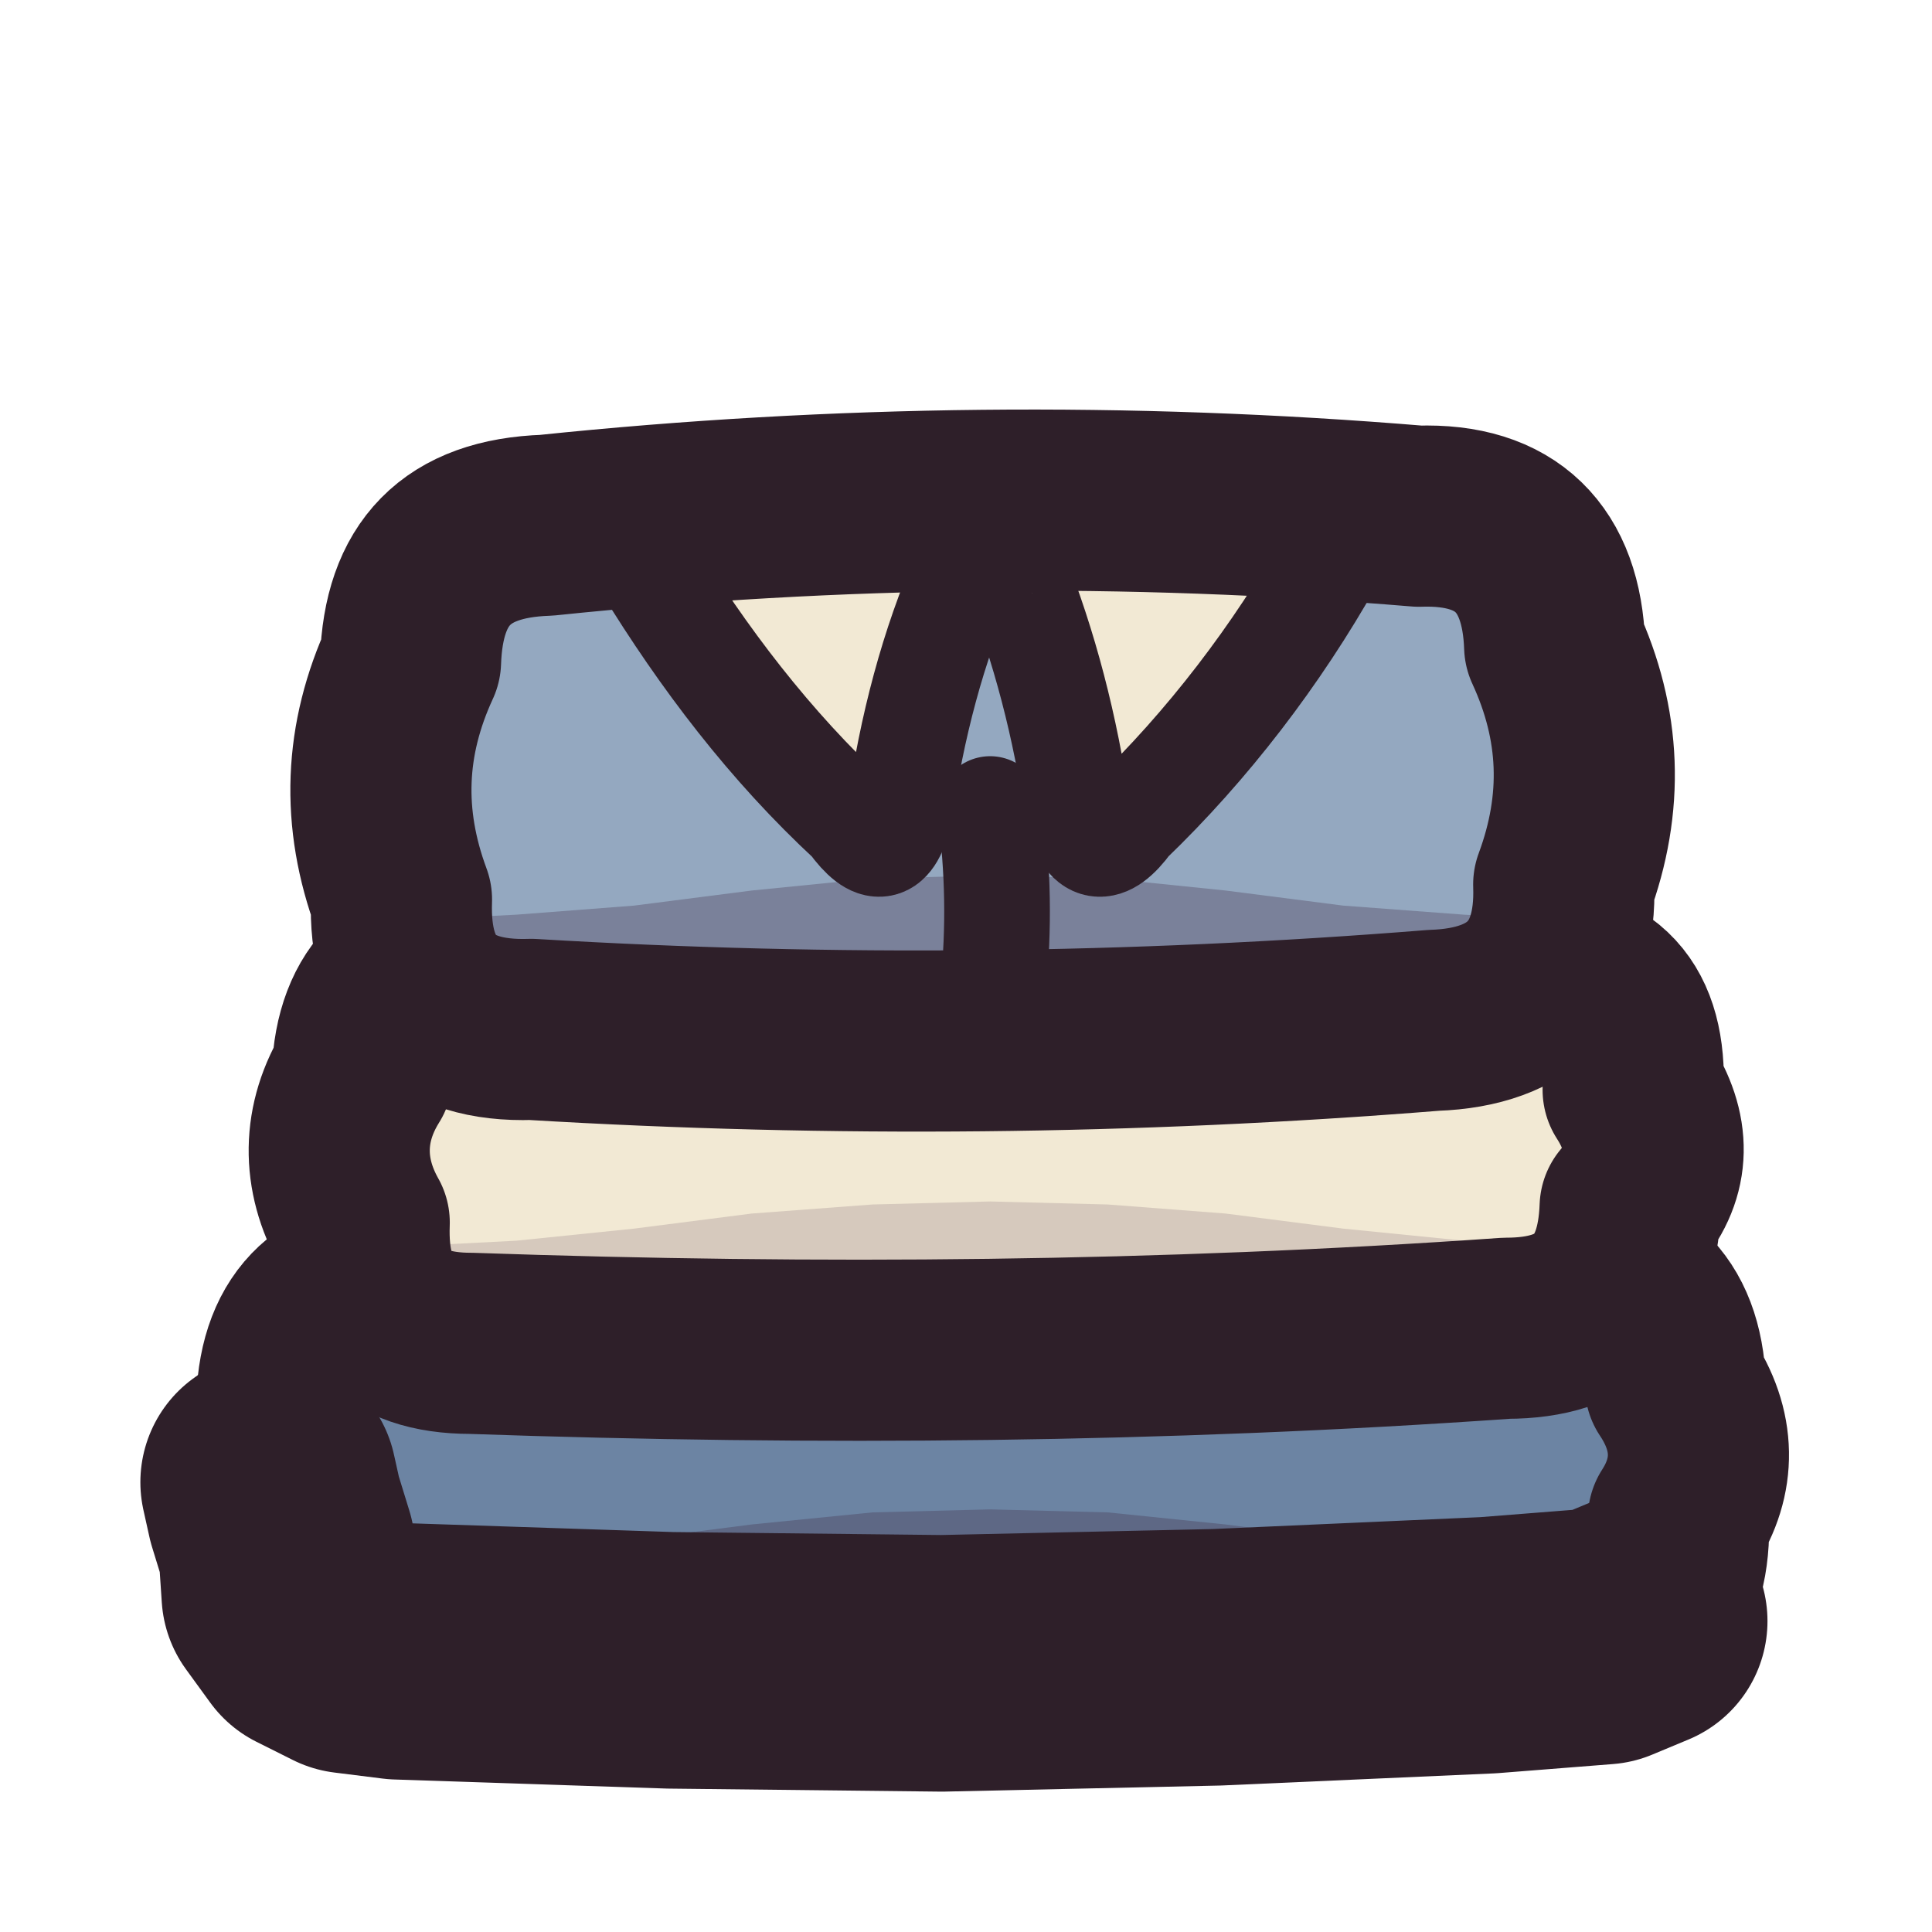
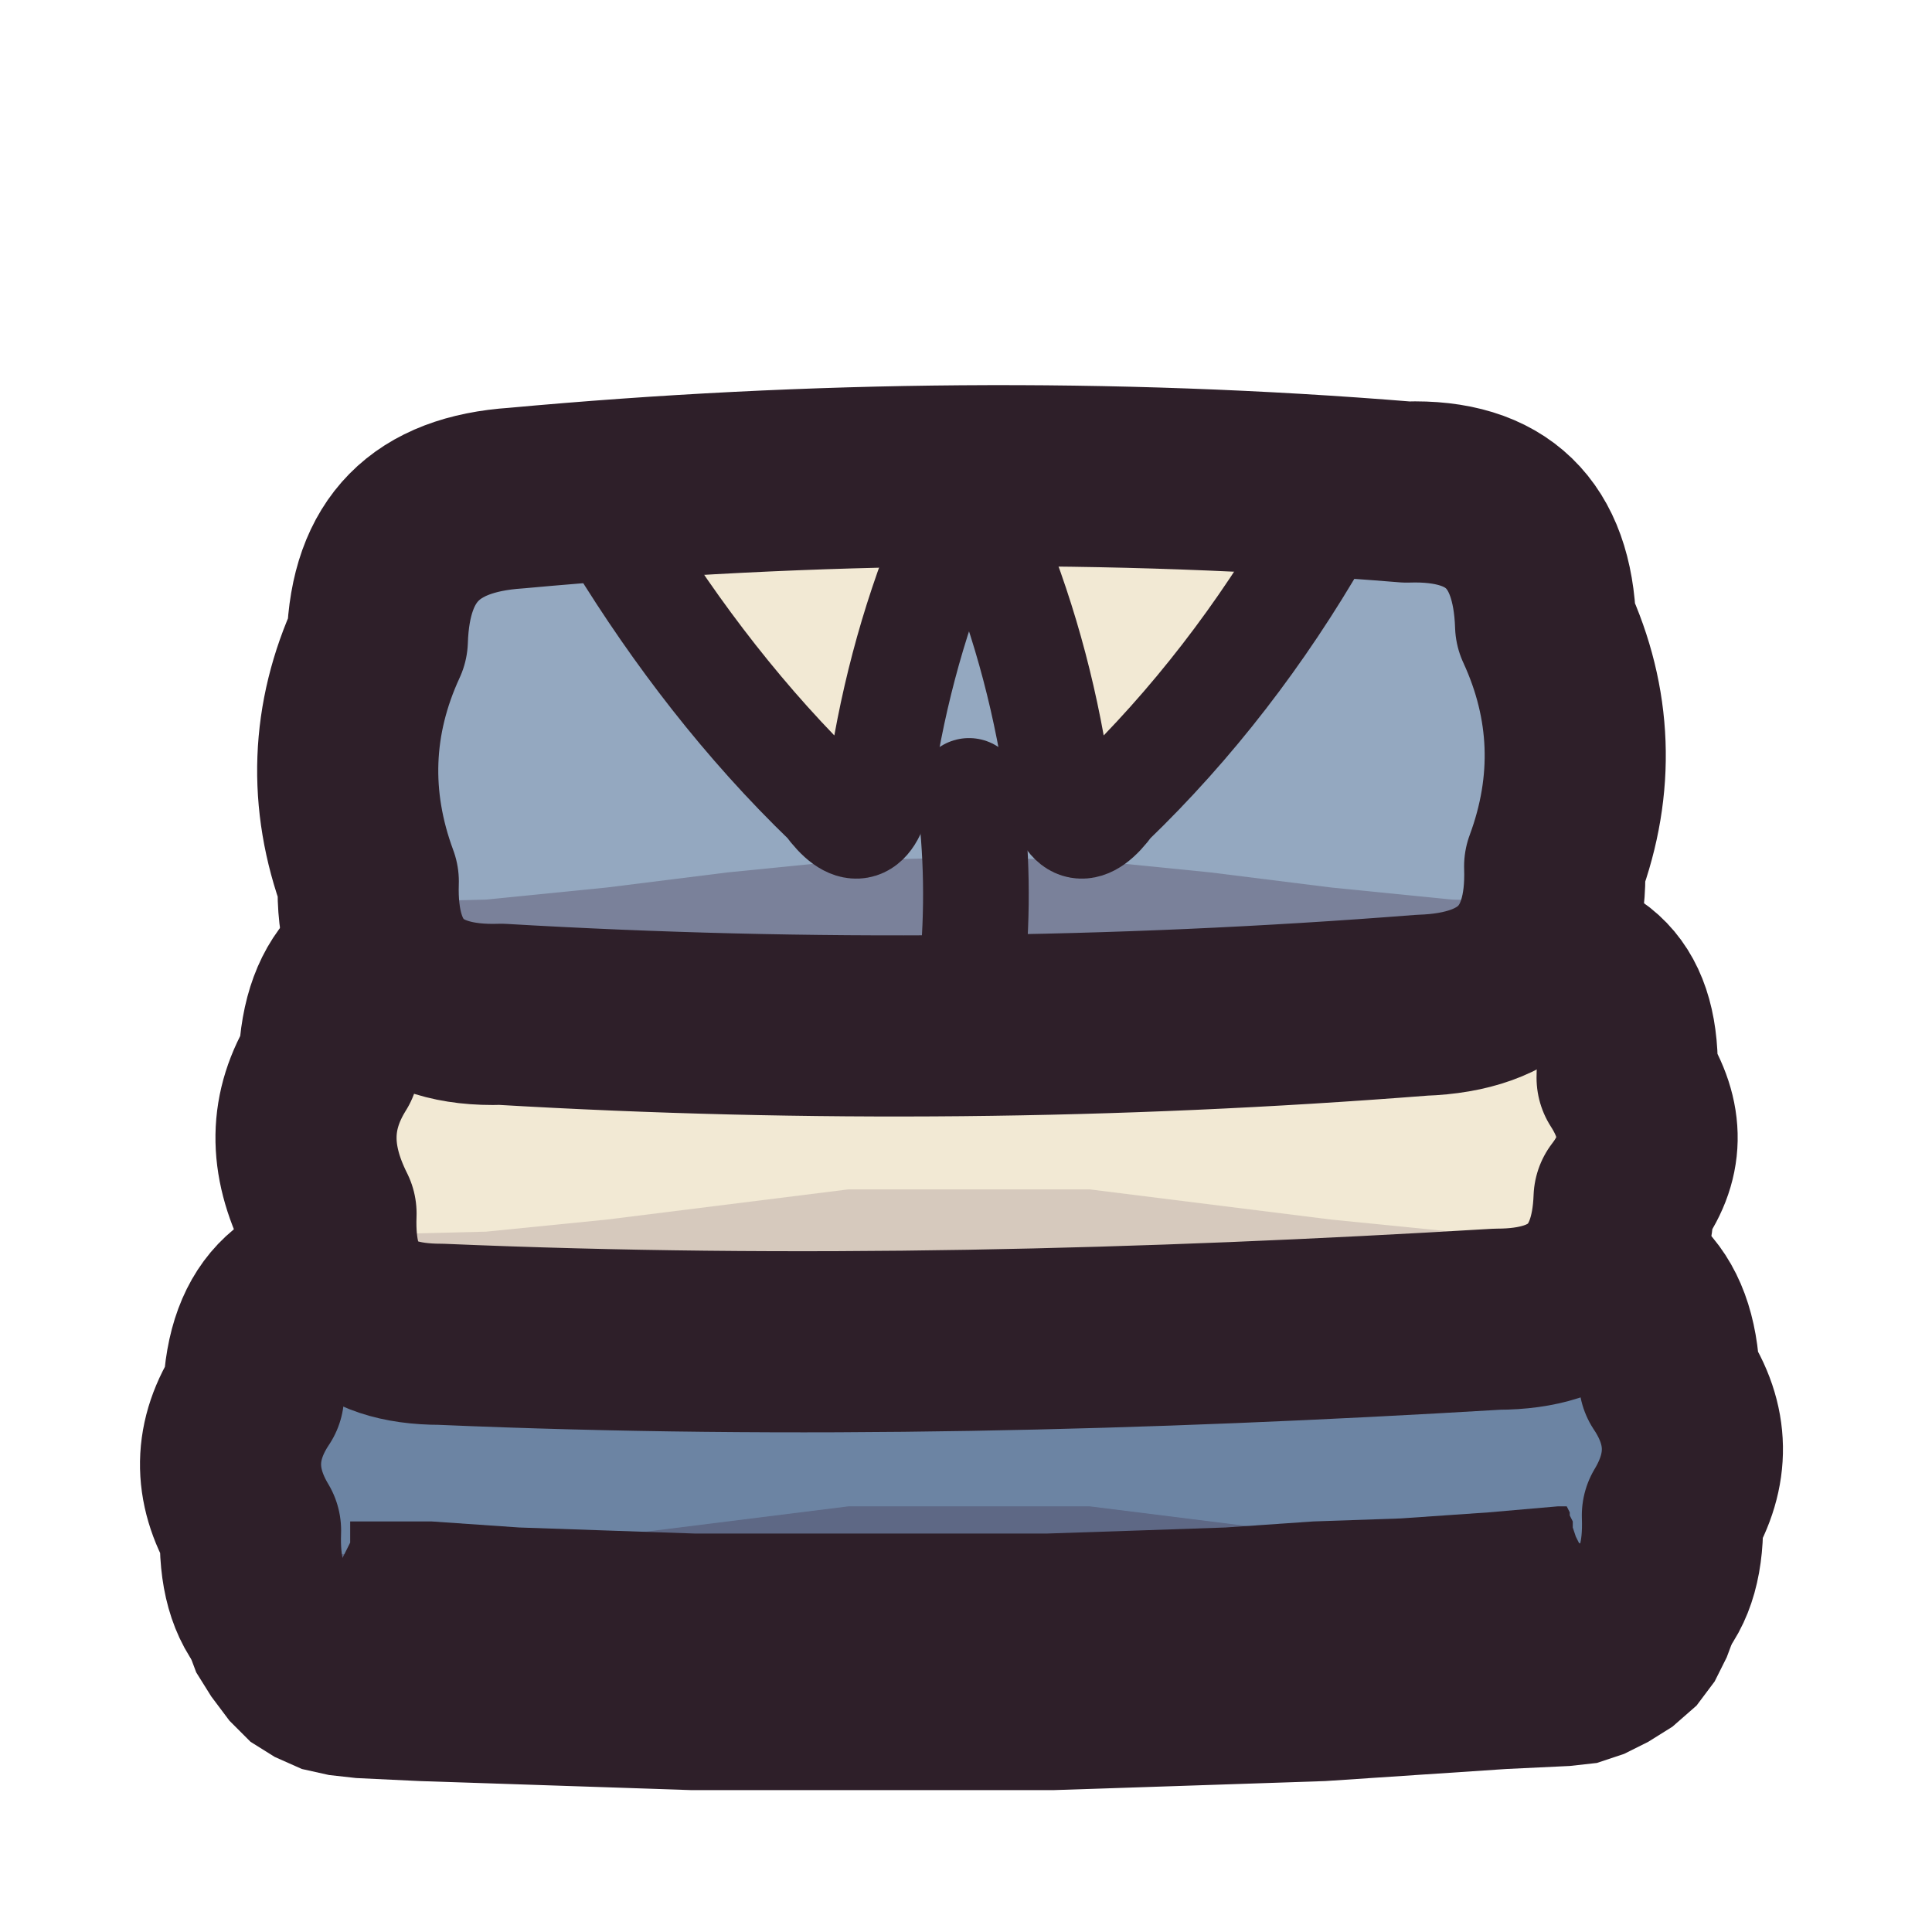
<svg xmlns="http://www.w3.org/2000/svg" viewBox="0 0 64 64" width="64" height="64">
  <defs>
    <clipPath id="icon-folded-lo">
-       <path d="M13.7 42.5C26.2 41.7 38.8 41.5 51.4 42C54 42 55.4 43.3 55.5 45.9C56.5 47.4 56.5 48.9 55.6 50.3C55.7 53 54.5 54.3 51.9 54.3C38.9 55.2 26.1 55.3 13.2 54.7C10.5 54.7 9.4 53.5 9.5 50.8C8.6 49.4 8.6 47.9 9.5 46.4C9.6 43.8 11 42.5 13.7 42.5Z" />
+       <path d="M12.6 42.2C25.4 41.4 38.3 41.2 51.1 41.7C53.8 41.7 55.2 42.9 55.3 45.7C56.3 47.2 56.3 48.7 55.4 50.2C55.5 52.9 54.3 54.2 51.6 54.2C38.4 55.2 25.3 55.3 12.1 54.7C9.4 54.7 8.2 53.4 8.3 50.7C7.4 49.2 7.4 47.7 8.4 46.2C8.5 43.4 9.9 42.2 12.6 42.2Z" />
    </clipPath>
    <clipPath id="icon-folded-mid">
-       <path d="M16.1 31.7C27.6 31.2 38.9 31.4 50.4 32.2C53.1 32.2 54.2 33.5 54.1 36.1C55 37.5 55 38.8 54 40C53.9 42.7 52.6 44 49.9 44C38.5 44.8 27.1 44.9 15.6 44.5C13 44.5 11.8 43.2 11.9 40.5C11 38.9 11 37.2 12 35.6C12.1 33 13.5 31.7 16.1 31.7Z" />
+       <path d="M15.1 31.2C26.8 30.7 38.4 30.9 50.1 31.7C52.8 31.7 54 32.9 53.9 35.7C54.8 37.1 54.8 38.4 53.8 39.7C53.7 42.4 52.3 43.7 49.6 43.7C37.9 44.4 26.3 44.7 14.6 44.2C11.9 44.2 10.7 42.9 10.8 40.2C9.9 38.4 9.9 36.8 10.9 35.2C11 32.4 12.4 31.2 15.1 31.2Z" />
    </clipPath>
    <clipPath id="icon-folded-hi">
-       <path d="M18.1 17.4C27.7 16.4 37.4 16.3 47 17.1C49.9 17 51.4 18.5 51.5 21.4C52.7 24 52.8 26.6 51.8 29.3C51.9 32.2 50.4 33.7 47.5 33.8C37.5 34.6 27.6 34.7 17.6 34.1C14.6 34.2 13.2 32.7 13.3 29.8C12.3 27.1 12.4 24.5 13.6 21.9C13.7 19 15.1 17.5 18.1 17.4Z" />
+       <path d="M17.1 16.5C26.9 15.6 36.8 15.5 46.6 16.3C49.6 16.2 51.1 17.7 51.2 20.7C52.4 23.3 52.5 26 51.5 28.7C51.6 31.7 50.1 33.2 47.1 33.3C36.9 34.1 26.8 34.2 16.6 33.6C13.6 33.7 12.1 32.2 12.2 29.2C11.2 26.5 11.3 23.8 12.5 21.2C12.6 18.2 14.1 16.7 17.1 16.5Z" />
    </clipPath>
  </defs>
  <g id="p-bottom">
-     <path d="M13.7 42.5C26.2 41.7 38.8 41.5 51.4 42C54 42 55.4 43.3 55.5 45.9C56.5 47.4 56.5 48.9 55.6 50.3C55.7 53 54.5 54.3 51.9 54.3C38.9 55.2 26.1 55.3 13.2 54.7C10.5 54.7 9.4 53.5 9.5 50.8C8.6 49.4 8.6 47.9 9.5 46.4C9.6 43.8 11 42.5 13.7 42.5Z" fill="#6c84a3" />
-     <path d="M1.4 50.8L5.3 51.2L9.3 51.5L13.2 51.6L17.1 51.4L21 51L24.9 50.5L28.9 50.1L32.8 50L36.7 50.1L40.6 50.5L44.5 51L48.5 51.4L52.4 51.6L56.3 51.5L60.2 51.2L64.1 50.8L64.1 61.6L1.4 61.6Z" fill="#3f2541" fill-opacity="0.3" clip-path="url(#icon-folded-lo)" />
-     <path d="M13.7 42.5C26.2 41.7 38.8 41.5 51.4 42C54 42 55.4 43.3 55.5 45.9C56.5 47.4 56.5 48.9 55.6 50.3C55.7 53 54.5 54.3 51.9 54.3C38.9 55.2 26.1 55.3 13.2 54.7C10.5 54.7 9.4 53.5 9.5 50.8C8.6 49.4 8.6 47.9 9.5 46.4C9.6 43.8 11 42.5 13.7 42.5Z" fill="none" stroke="#2e1f29" stroke-width="6" stroke-linecap="round" stroke-linejoin="round" />
-     <path d="M54.3 53.7L53.1 54.2L49.3 54.5L40.3 54.9L31.2 55.1L22.2 55L13.2 54.7L11.6 54.5L10.4 53.9L9.6 52.8L9.5 51.3L9.1 50L8.9 49.1" fill="none" stroke="#2e1f29" stroke-width="8.5" stroke-linecap="round" stroke-linejoin="round" />
+     <path d="M12.6 42.2C25.4 41.4 38.3 41.2 51.1 41.7C53.8 41.7 55.2 42.9 55.3 45.7C56.3 47.2 56.3 48.7 55.4 50.2C55.5 52.9 54.3 54.2 51.6 54.2C38.4 55.2 25.3 55.3 12.1 54.7C9.4 54.7 8.2 53.4 8.3 50.7C7.4 49.2 7.4 47.7 8.4 46.2C8.5 43.4 9.9 42.2 12.6 42.2Z" fill="#6c84a3" />
+     <path d="M0.1 50.7L4.1 51.1L8.1 51.4L12.1 51.5L16.1 51.3L20.1 50.9L24.1 50.4L28.1 49.9L32.1 49.9L36.1 49.9L40.1 50.4L44.1 50.9L48.1 51.3L52.1 51.5L56.1 51.4L60.1 51.1L64.1 50.7L64.1 61.7L0.1 61.7Z" fill="#3f2541" fill-opacity="0.3" clip-path="url(#icon-folded-lo)" />
+     <path d="M12.6 42.2C25.4 41.4 38.3 41.2 51.1 41.7C53.8 41.7 55.2 42.9 55.3 45.7C56.3 47.2 56.3 48.7 55.4 50.2C55.5 52.9 54.3 54.2 51.6 54.2C38.4 55.2 25.3 55.3 12.1 54.7C9.4 54.7 8.2 53.4 8.3 50.7C7.4 49.2 7.4 47.7 8.4 46.2C8.5 43.4 9.9 42.2 12.6 42.2Z" fill="none" stroke="#2e1f29" stroke-width="6" stroke-linecap="round" stroke-linejoin="round" />
+     <path d="M53.1 50.3L53.1 50.7L53 50.9L52.8 51.2L52.6 51.3L52.4 51.2L52.3 51.1L52.2 50.9L52.1 50.6L52.1 50.4L52 50.2L52 50.1L51.9 49.9L51.6 49.9L49.3 50.1L46.4 50.3L43.5 50.4L40.6 50.6L37.7 50.7L34.7 50.8L31.8 50.8L28.9 50.8L26 50.8L23 50.8L20.1 50.7L17.2 50.6L14.3 50.4L12 50.4L11.8 50.4L11.6 50.4L11.6 50.7L11.6 50.9L11.6 51.1L11.5 51.3L11.4 51.5L11.3 51.7L11.1 51.7L10.9 51.7L10.7 51.5L10.6 51.2L10.3 49.6L6.3 51.8L5.9 51.4L5.9 52.1L5.9 52.9L6 53.7L6.2 54.6L6.5 55.4L7 56.2L7.6 57L8.3 57.7L9.1 58.2L10 58.6L10.9 58.8L11.8 58.9L13.9 59L16.9 59.1L19.9 59.2L22.9 59.3L25.9 59.3L28.9 59.3L31.9 59.3L34.9 59.3L37.9 59.2L40.9 59.1L43.9 59L46.9 58.8L49.9 58.6L52 58.5L52.9 58.4L53.8 58.1L54.6 57.7L55.4 57.2L56.2 56.5L56.8 55.7L57.2 54.9L57.5 54.1L57.7 53.2L57.8 52.4L57.8 51.6L57.8 50.9L57.7 50.1Z" fill="#2e1f29" />
  </g>
  <g id="p-middle">
-     <path d="M16.1 31.7C27.6 31.2 38.9 31.4 50.4 32.2C53.1 32.2 54.2 33.5 54.1 36.1C55 37.5 55 38.8 54 40C53.9 42.7 52.6 44 49.9 44C38.5 44.8 27.1 44.9 15.6 44.5C13 44.5 11.8 43.2 11.9 40.5C11 38.9 11 37.2 12 35.6C12.1 33 13.5 31.7 16.1 31.7Z" fill="#f2e9d4" />
-     <path d="M1.4 40.5L5.3 40.9L9.3 41.2L13.2 41.3L17.1 41.1L21 40.7L24.9 40.2L28.9 39.9L32.8 39.8L36.7 39.9L40.6 40.2L44.5 40.7L48.5 41.1L52.4 41.3L56.3 41.2L60.2 40.9L64.1 40.5L64.1 61.6L1.4 61.6Z" fill="#3f2541" fill-opacity="0.16" clip-path="url(#icon-folded-mid)" />
-     <path d="M16.1 31.7C27.6 31.2 38.9 31.4 50.4 32.2C53.1 32.2 54.2 33.5 54.1 36.1C55 37.5 55 38.8 54 40C53.9 42.7 52.6 44 49.9 44C38.5 44.8 27.1 44.9 15.6 44.5C13 44.5 11.8 43.2 11.9 40.5C11 38.9 11 37.2 12 35.6C12.1 33 13.5 31.7 16.1 31.7Z" fill="none" stroke="#2e1f29" stroke-width="6" stroke-linecap="round" stroke-linejoin="round" />
+     <path d="M15.1 31.2C26.8 30.7 38.4 30.9 50.1 31.7C52.8 31.7 54 32.9 53.9 35.7C54.8 37.1 54.8 38.4 53.8 39.7C53.7 42.4 52.3 43.7 49.6 43.7C37.9 44.4 26.3 44.7 14.6 44.2C11.9 44.2 10.7 42.9 10.8 40.2C9.9 38.4 9.9 36.8 10.9 35.2C11 32.4 12.4 31.2 15.1 31.2Z" fill="#f2e9d4" />
+     <path d="M0.1 40.2L4.1 40.6L8.1 40.9L12.1 40.9L16.1 40.8L20.1 40.4L24.1 39.9L28.1 39.4L32.1 39.4L36.1 39.4L40.1 39.9L44.1 40.4L48.1 40.8L52.1 40.9L56.1 40.9L60.1 40.6L64.1 40.2L64.1 61.7L0.1 61.7Z" fill="#3f2541" fill-opacity="0.16" clip-path="url(#icon-folded-mid)" />
+     <path d="M15.1 31.2C26.8 30.7 38.4 30.9 50.1 31.7C52.8 31.7 54 32.9 53.9 35.7C54.8 37.1 54.8 38.4 53.8 39.7C53.7 42.4 52.3 43.7 49.6 43.7C37.9 44.4 26.3 44.7 14.6 44.2C11.9 44.2 10.7 42.9 10.8 40.2C9.9 38.4 9.9 36.8 10.9 35.2C11 32.4 12.4 31.2 15.1 31.2Z" fill="none" stroke="#2e1f29" stroke-width="6" stroke-linecap="round" stroke-linejoin="round" />
  </g>
  <g id="p-top">
-     <path d="M18.1 17.4C27.7 16.4 37.4 16.3 47 17.1C49.9 17 51.4 18.5 51.5 21.4C52.7 24 52.8 26.6 51.8 29.3C51.9 32.2 50.4 33.7 47.5 33.8C37.5 34.6 27.6 34.7 17.6 34.1C14.6 34.2 13.2 32.7 13.3 29.8C12.3 27.1 12.4 24.5 13.6 21.9C13.7 19 15.1 17.5 18.1 17.4Z" fill="#94a8c0" />
-     <path d="M1.4 29.8L5.3 30.2L9.3 30.4L13.2 30.5L17.1 30.3L21 30L24.9 29.5L28.9 29.1L32.8 29L36.7 29.1L40.6 29.5L44.5 30L48.5 30.3L52.4 30.5L56.3 30.4L60.2 30.2L64.1 29.8L64.1 61.6L1.4 61.6Z" fill="#3f2541" fill-opacity="0.3" clip-path="url(#icon-folded-hi)" />
-     <path d="M32.8 26.8Q33.2 29.8 32.9 32.7" fill="none" stroke="#2e1f29" stroke-width="3.5" stroke-linecap="round" stroke-linejoin="round" />
-     <path d="M22 17.5C25.1 17.3 28.2 17.4 31.3 17.9C32 17.9 32.2 18.2 32 18.9C30.9 21.4 30.2 24.1 29.8 26.9C29.5 28.2 29 28.3 28.2 27.2C25.5 24.7 23.3 21.8 21.4 18.7C20.8 17.9 21 17.5 22 17.5Z" fill="#f2e9d4" />
-     <path d="M22 17.5C25.1 17.3 28.2 17.4 31.3 17.9C32 17.9 32.2 18.2 32 18.9C30.9 21.4 30.2 24.1 29.8 26.9C29.5 28.2 29 28.3 28.2 27.2C25.5 24.7 23.3 21.8 21.4 18.7C20.8 17.9 21 17.5 22 17.5Z" fill="none" stroke="#2e1f29" stroke-width="3.5" stroke-linecap="round" stroke-linejoin="round" />
-     <path d="M34.2 17.9C37.3 17.3 40.4 17.1 43.6 17.4C44.5 17.3 44.7 17.7 44.1 18.5C42.3 21.7 40 24.7 37.4 27.2C36.6 28.3 36 28.2 35.7 26.9C35.3 24.1 34.6 21.4 33.6 18.9C33.4 18.2 33.6 17.9 34.2 17.9Z" fill="#f2e9d4" />
-     <path d="M34.2 17.9C37.3 17.3 40.4 17.1 43.6 17.4C44.5 17.3 44.7 17.7 44.1 18.5C42.3 21.7 40 24.7 37.4 27.2C36.6 28.3 36 28.2 35.7 26.9C35.3 24.1 34.6 21.4 33.6 18.9C33.4 18.2 33.6 17.9 34.2 17.9Z" fill="none" stroke="#2e1f29" stroke-width="3.5" stroke-linecap="round" stroke-linejoin="round" />
-     <path d="M18.1 17.4C27.7 16.4 37.4 16.3 47 17.1C49.9 17 51.4 18.5 51.5 21.4C52.7 24 52.8 26.6 51.8 29.3C51.9 32.2 50.4 33.7 47.5 33.8C37.5 34.6 27.6 34.7 17.6 34.1C14.6 34.2 13.2 32.7 13.3 29.8C12.3 27.1 12.4 24.5 13.6 21.9C13.7 19 15.1 17.5 18.1 17.4Z" fill="none" stroke="#2e1f29" stroke-width="6" stroke-linecap="round" stroke-linejoin="round" />
+     <path d="M17.1 16.5C26.9 15.6 36.8 15.5 46.6 16.3C49.6 16.2 51.1 17.7 51.2 20.7C52.4 23.3 52.5 26 51.5 28.7C51.6 31.7 50.1 33.2 47.1 33.3C36.9 34.1 26.8 34.2 16.6 33.6C13.6 33.7 12.1 32.2 12.2 29.2C11.2 26.5 11.3 23.8 12.5 21.2C12.6 18.2 14.1 16.7 17.1 16.5Z" fill="#94a8c0" />
+     <path d="M0.1 29.2L4.1 29.6L8.1 29.9L12.1 29.9L16.1 29.8L20.1 29.4L24.1 28.9L28.1 28.5L32.1 28.4L36.1 28.5L40.1 28.9L44.1 29.4L48.1 29.8L52.1 29.9L56.1 29.9L60.1 29.6L64.1 29.2L64.1 61.7L0.1 61.7Z" fill="#3f2541" fill-opacity="0.3" clip-path="url(#icon-folded-hi)" />
+     <path d="M32.1 26.2Q32.5 29.2 32.2 32.2" fill="none" stroke="#2e1f29" stroke-width="3.5" stroke-linecap="round" stroke-linejoin="round" />
+     <path d="M21.1 16.7C24.3 16.5 27.4 16.5 30.6 17C31.3 17 31.5 17.4 31.3 18C30.2 20.7 29.5 23.4 29.1 26.3C28.8 27.6 28.2 27.7 27.4 26.6C24.7 24 22.4 21 20.5 17.9C19.9 17 20.1 16.7 21.1 16.7Z" fill="#f2e9d4" />
+     <path d="M21.1 16.7C24.3 16.5 27.4 16.5 30.6 17C31.3 17 31.5 17.4 31.3 18C30.2 20.7 29.5 23.4 29.1 26.3C28.8 27.6 28.2 27.7 27.4 26.6C24.7 24 22.4 21 20.5 17.9C19.9 17 20.1 16.7 21.1 16.7Z" fill="none" stroke="#2e1f29" stroke-width="3.5" stroke-linecap="round" stroke-linejoin="round" />
+     <path d="M33.6 17C36.7 16.5 39.9 16.3 43.1 16.5C44.1 16.5 44.3 16.9 43.7 17.7C41.8 21 39.5 24 36.8 26.6C36 27.7 35.4 27.6 35.1 26.3C34.7 23.4 34 20.7 32.9 18C32.7 17.4 32.9 17 33.6 17Z" fill="#f2e9d4" />
+     <path d="M33.6 17C36.7 16.5 39.9 16.3 43.1 16.5C44.1 16.5 44.3 16.9 43.7 17.7C41.8 21 39.5 24 36.8 26.6C36 27.7 35.4 27.6 35.1 26.3C34.7 23.4 34 20.7 32.9 18C32.7 17.4 32.9 17 33.6 17Z" fill="none" stroke="#2e1f29" stroke-width="3.5" stroke-linecap="round" stroke-linejoin="round" />
+     <path d="M17.1 16.5C26.9 15.6 36.8 15.5 46.6 16.3C49.6 16.2 51.1 17.7 51.2 20.7C52.4 23.3 52.5 26 51.5 28.7C51.6 31.7 50.1 33.2 47.1 33.3C36.9 34.1 26.8 34.2 16.6 33.6C13.6 33.7 12.1 32.2 12.2 29.2C11.2 26.5 11.3 23.8 12.5 21.2C12.6 18.2 14.1 16.7 17.1 16.5Z" fill="none" stroke="#2e1f29" stroke-width="6" stroke-linecap="round" stroke-linejoin="round" />
  </g>
</svg>
